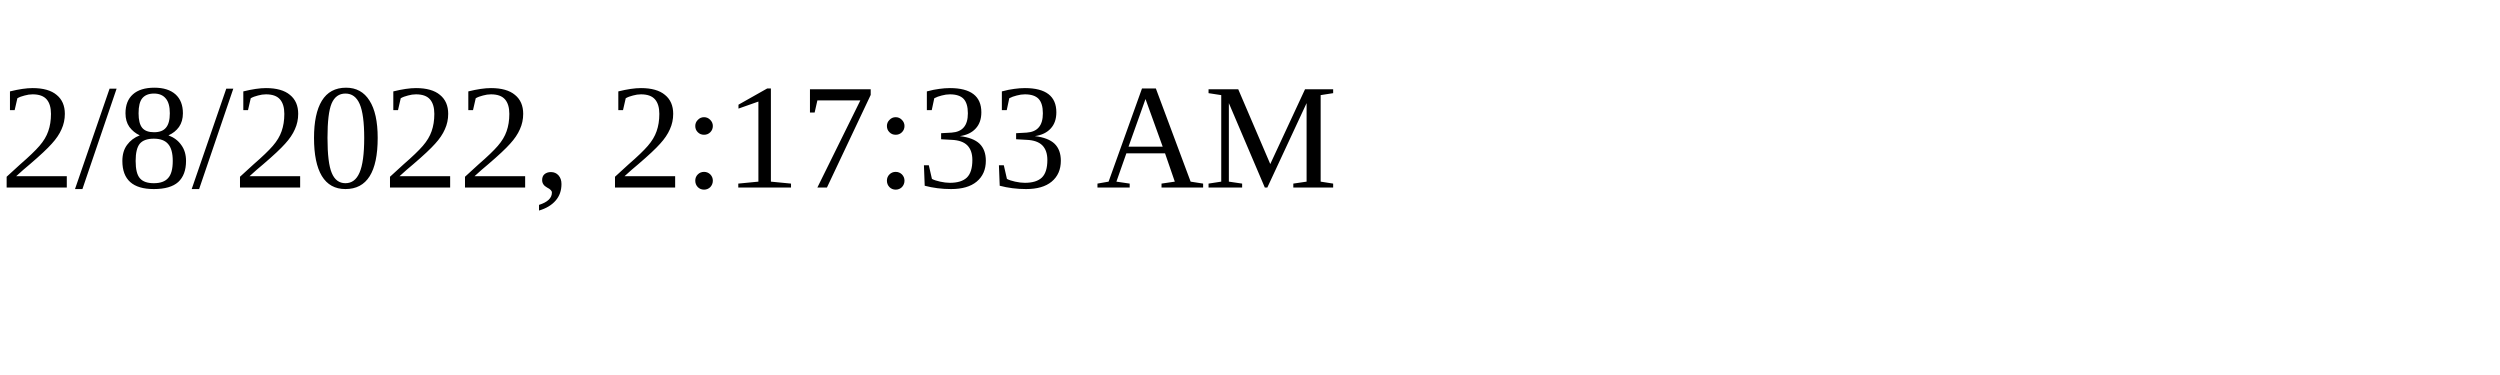
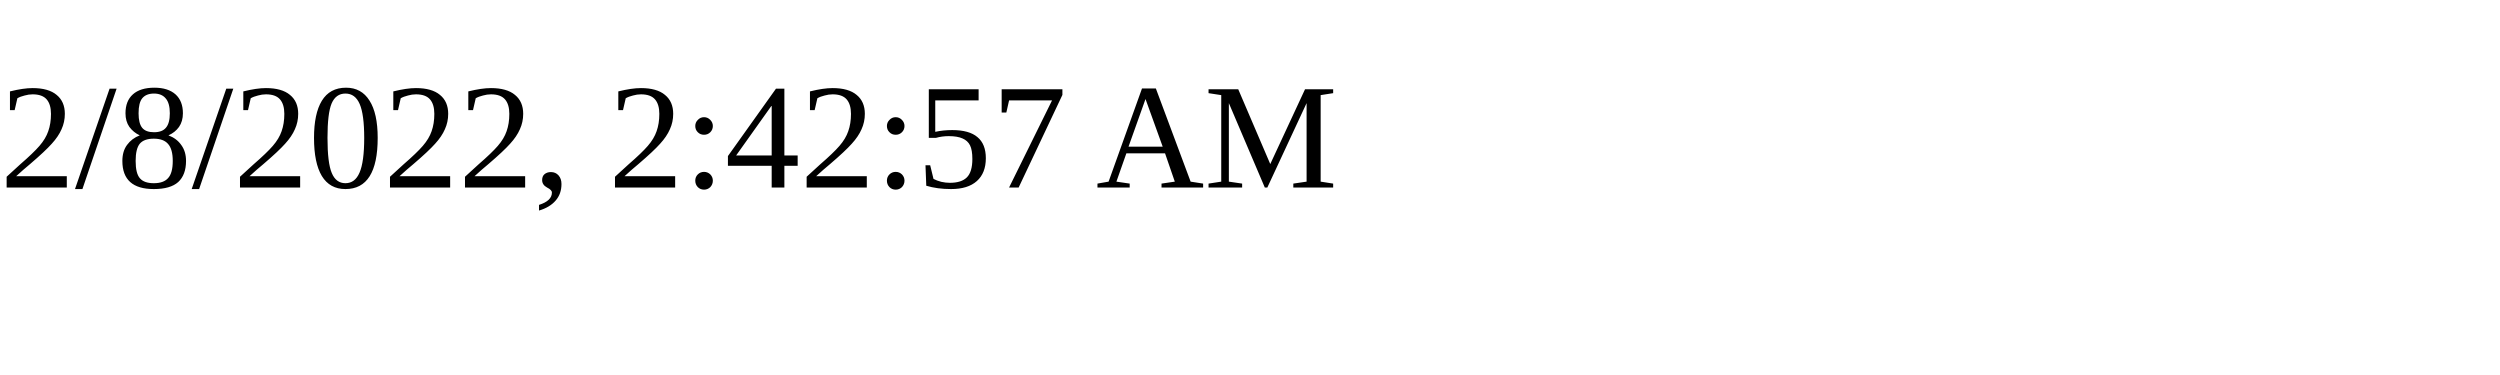
<svg xmlns="http://www.w3.org/2000/svg" height="30" width="200">
-   <text x="0" y="15">2/8/2022, 2:17:33 AM</text>
+   <text x="0" y="15">2/8/2022, 2:42:57 AM</text>
</svg>
